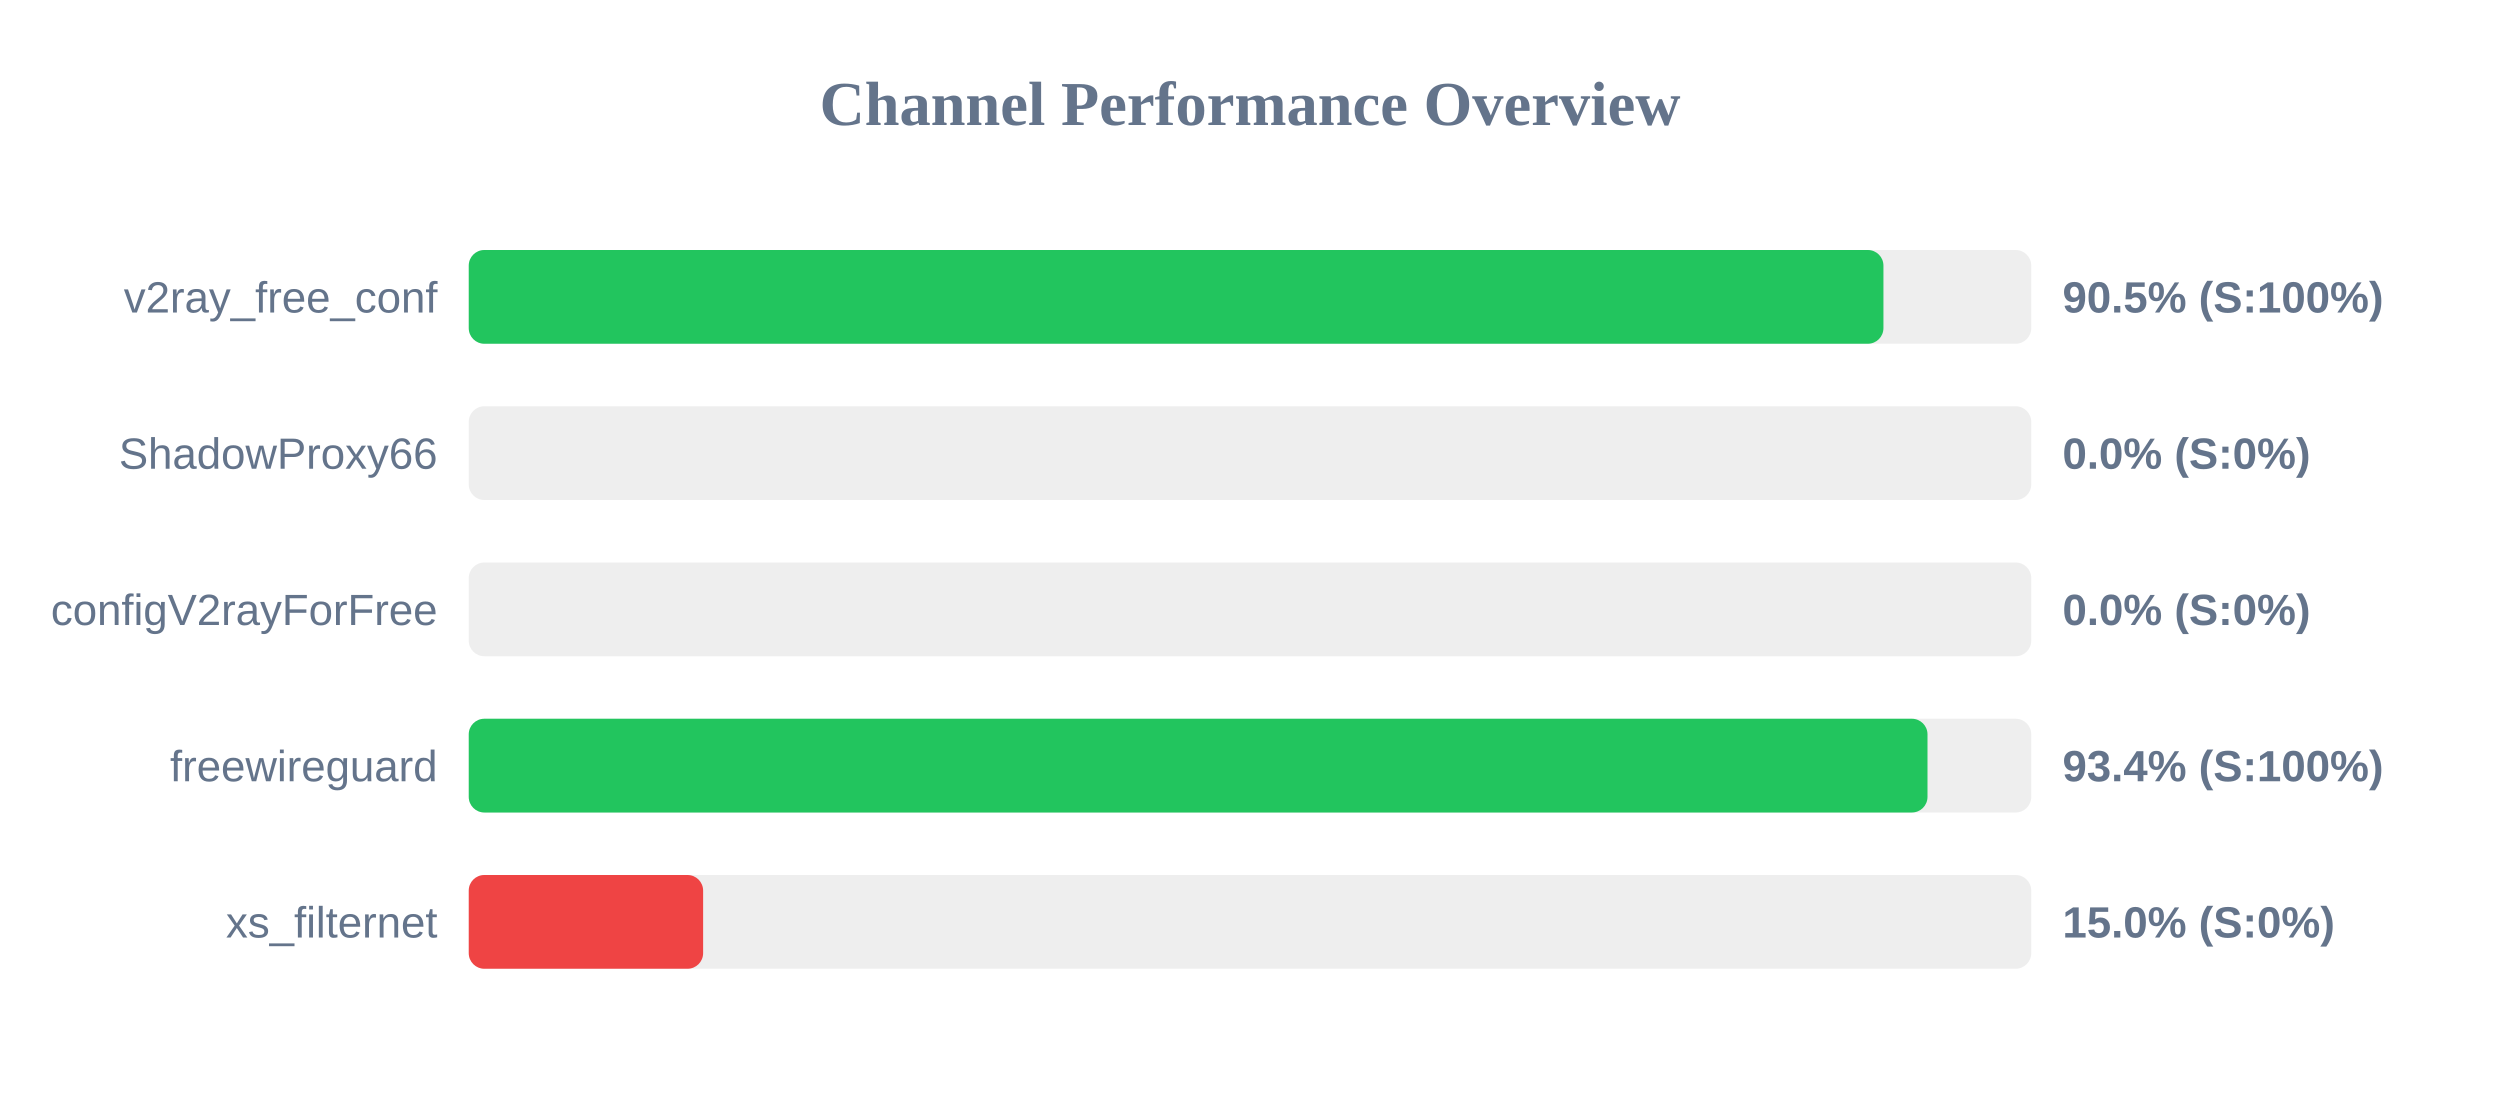
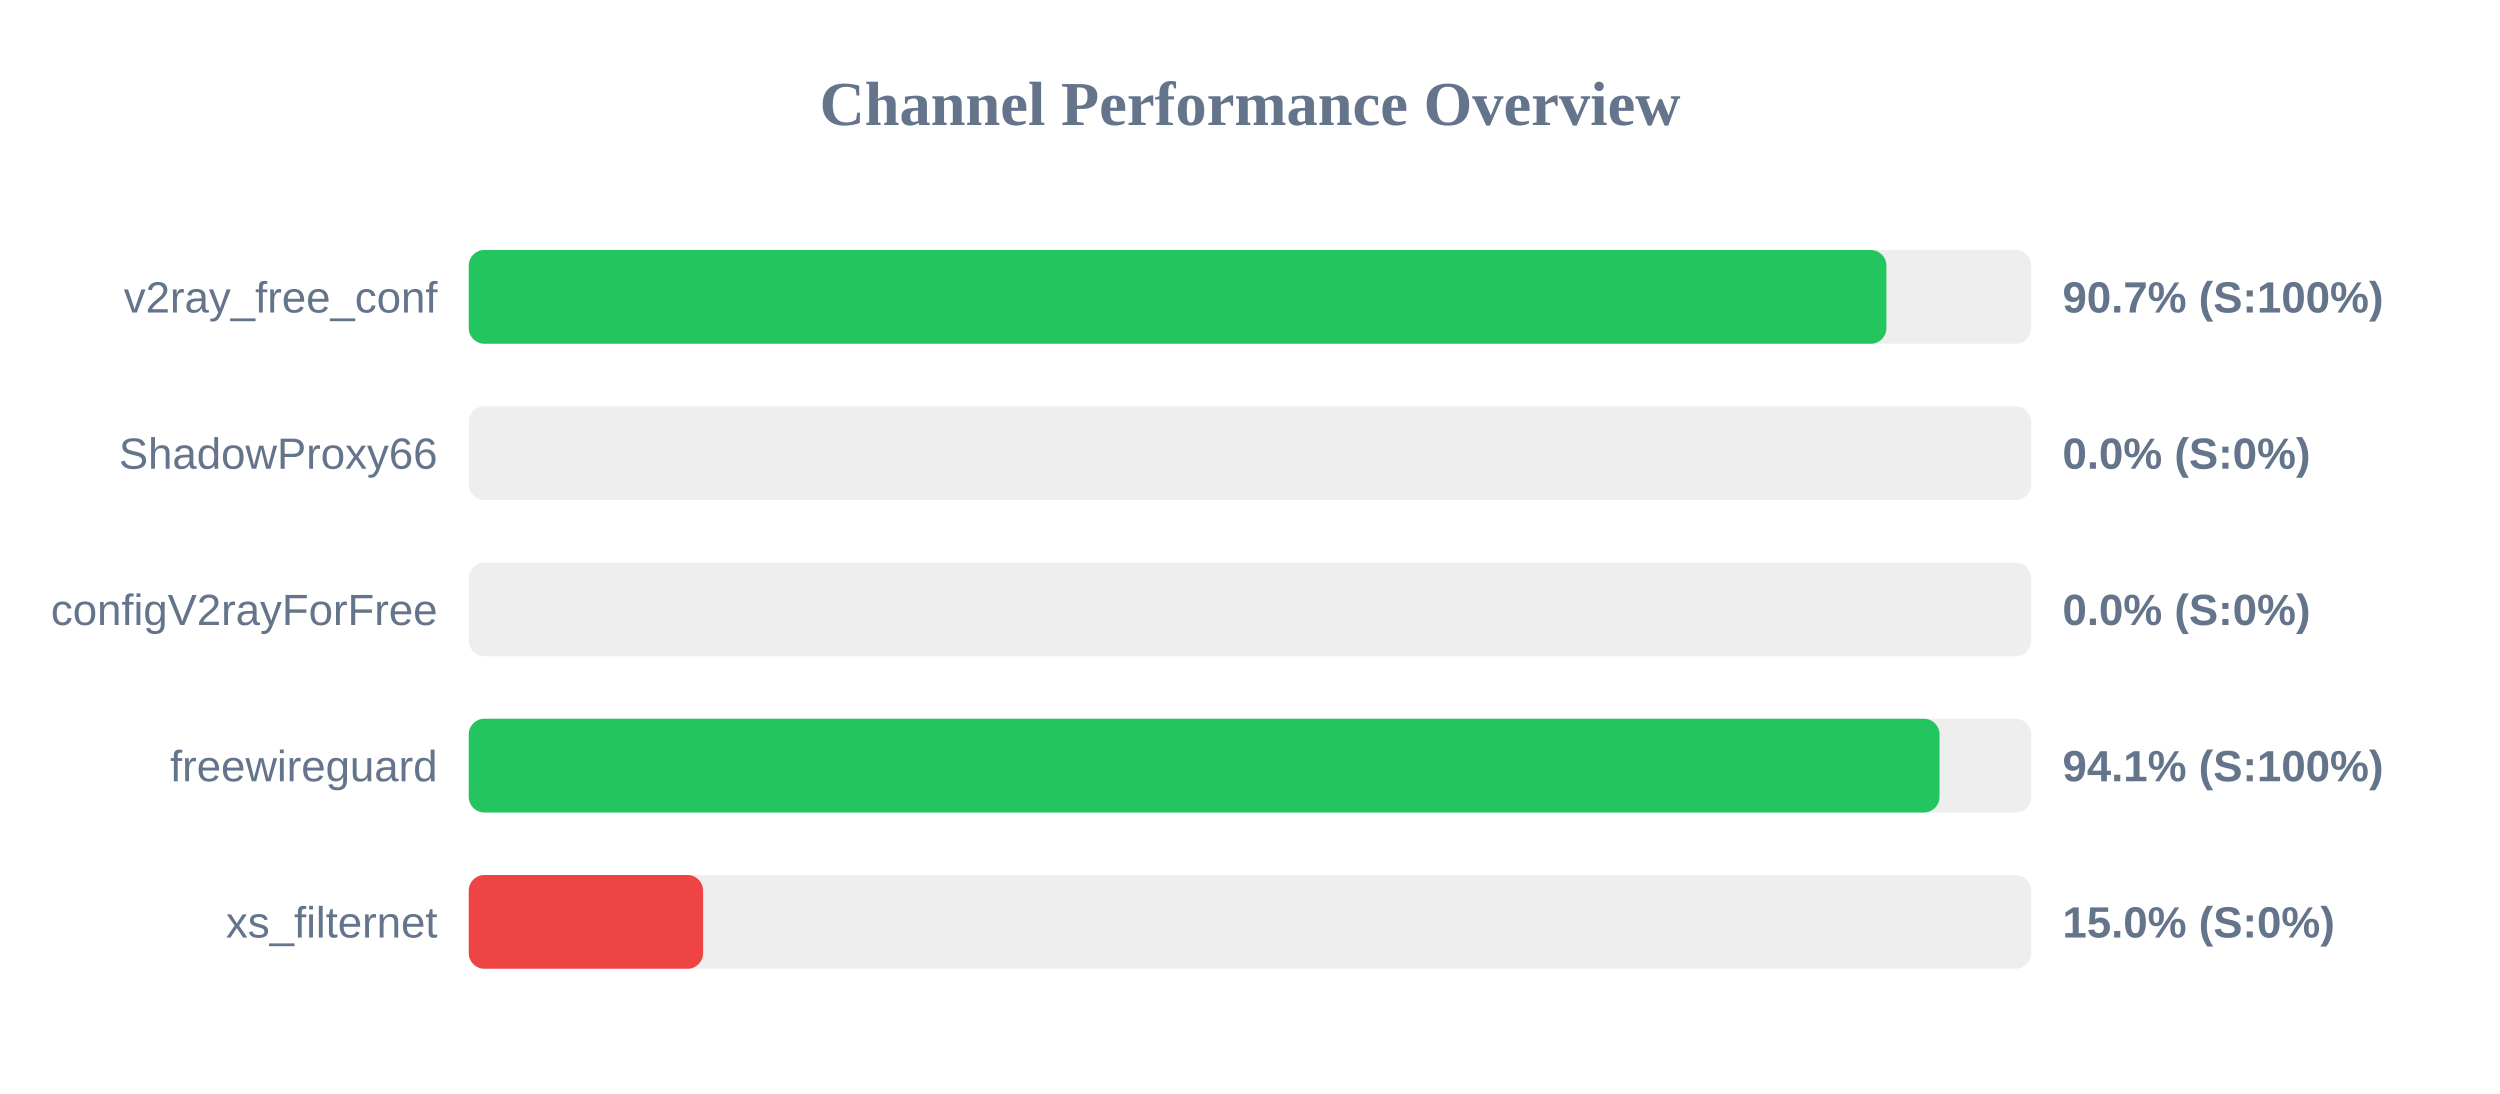
<svg xmlns="http://www.w3.org/2000/svg" width="800" height="350" version="1.1">
  <style>
        .row { font: 14px Arial; fill: #64748b; }
        .score { font: bold 14px Arial; fill: #64748b; }
    </style>
  <text x="400" y="40" text-anchor="middle" font-size="20px" font-weight="bold" fill="#64748b">Channel Performance Overview</text>
  <rect x="150" y="80" width="500" height="30" fill="#eee" rx="5" />
-   <rect x="150" y="80" width="452.7" height="30" fill="#22c55e" rx="5" />
+   <rect x="150" y="80" width="453.65" height="30" fill="#22c55e" rx="5" />
  <text x="140" y="100" text-anchor="end" class="row">v2ray_free_conf</text>
-   <text x="660" y="100" text-anchor="start" class="score">90.5% (S:100%)</text>
+   <text x="660" y="100" text-anchor="start" class="score">90.7% (S:100%)</text>
  <rect x="150" y="130" width="500" height="30" fill="#eee" rx="5" />
  <rect x="150" y="130" width="0.0" height="30" fill="#ef4444" rx="5" />
  <text x="140" y="150" text-anchor="end" class="row">ShadowProxy66</text>
  <text x="660" y="150" text-anchor="start" class="score">0.0% (S:0%)</text>
  <rect x="150" y="180" width="500" height="30" fill="#eee" rx="5" />
  <rect x="150" y="180" width="0.0" height="30" fill="#ef4444" rx="5" />
  <text x="140" y="200" text-anchor="end" class="row">configV2rayForFree</text>
  <text x="660" y="200" text-anchor="start" class="score">0.0% (S:0%)</text>
  <rect x="150" y="230" width="500" height="30" fill="#eee" rx="5" />
-   <rect x="150" y="230" width="466.8" height="30" fill="#22c55e" rx="5" />
+   <rect x="150" y="230" width="470.65" height="30" fill="#22c55e" rx="5" />
  <text x="140" y="250" text-anchor="end" class="row">freewireguard</text>
-   <text x="660" y="250" text-anchor="start" class="score">93.4% (S:100%)</text>
+   <text x="660" y="250" text-anchor="start" class="score">94.1% (S:100%)</text>
  <rect x="150" y="280" width="500" height="30" fill="#eee" rx="5" />
  <rect x="150" y="280" width="75.0" height="30" fill="#ef4444" rx="5" />
  <text x="140" y="300" text-anchor="end" class="row">xs_filternet</text>
  <text x="660" y="300" text-anchor="start" class="score">15.0% (S:0%)</text>
</svg>
